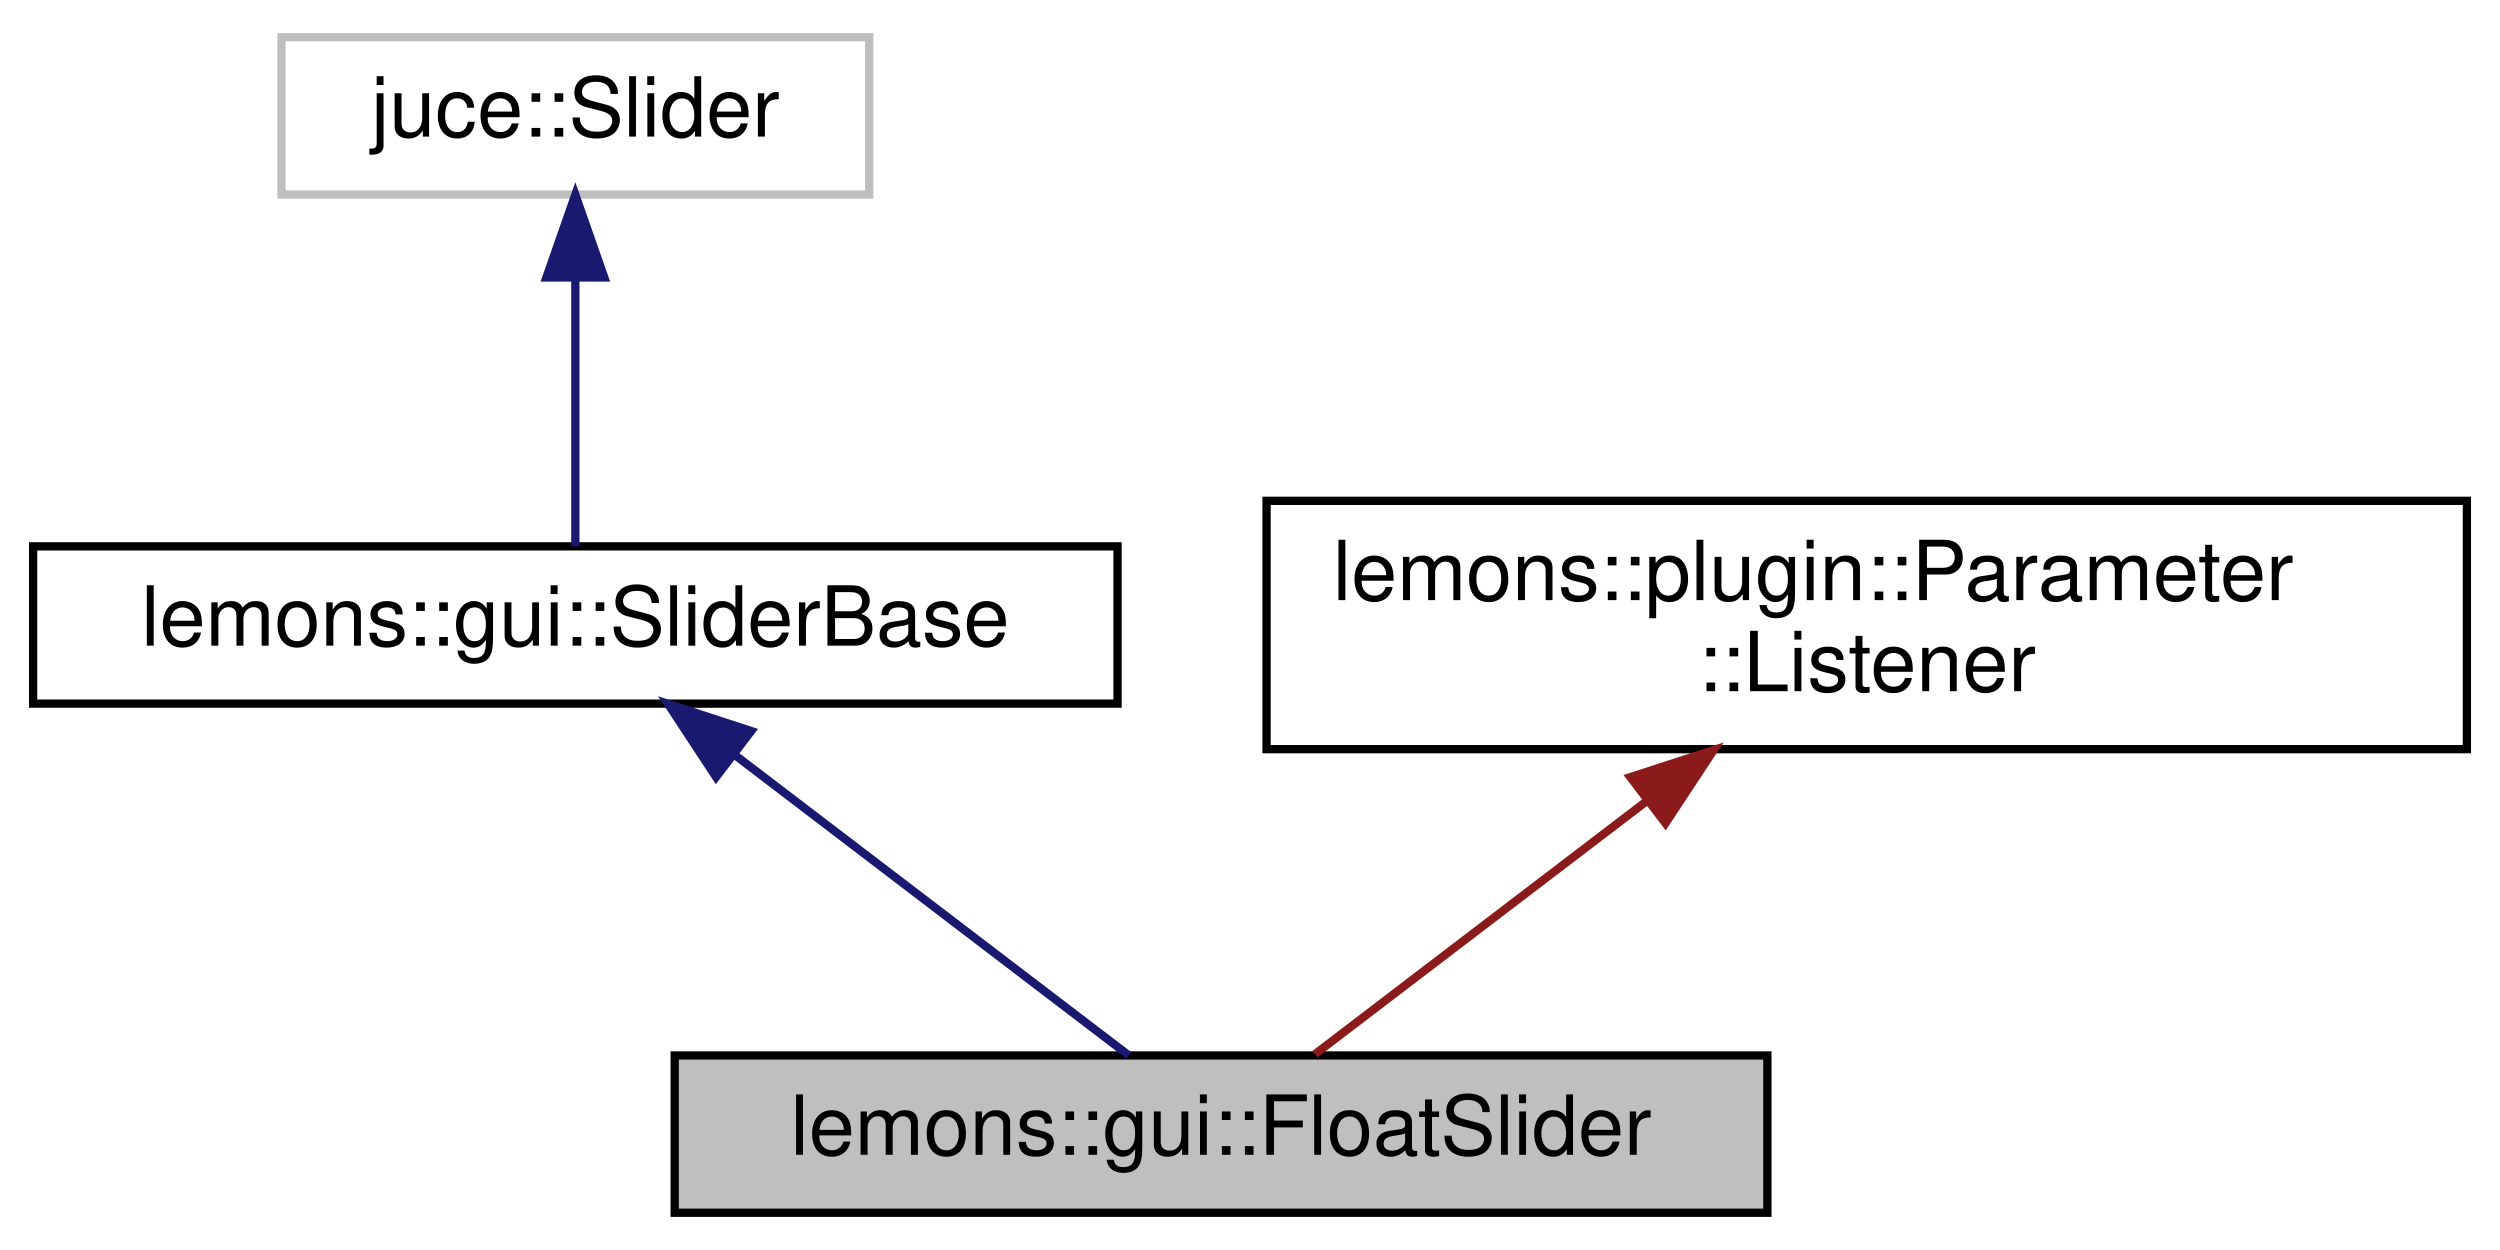
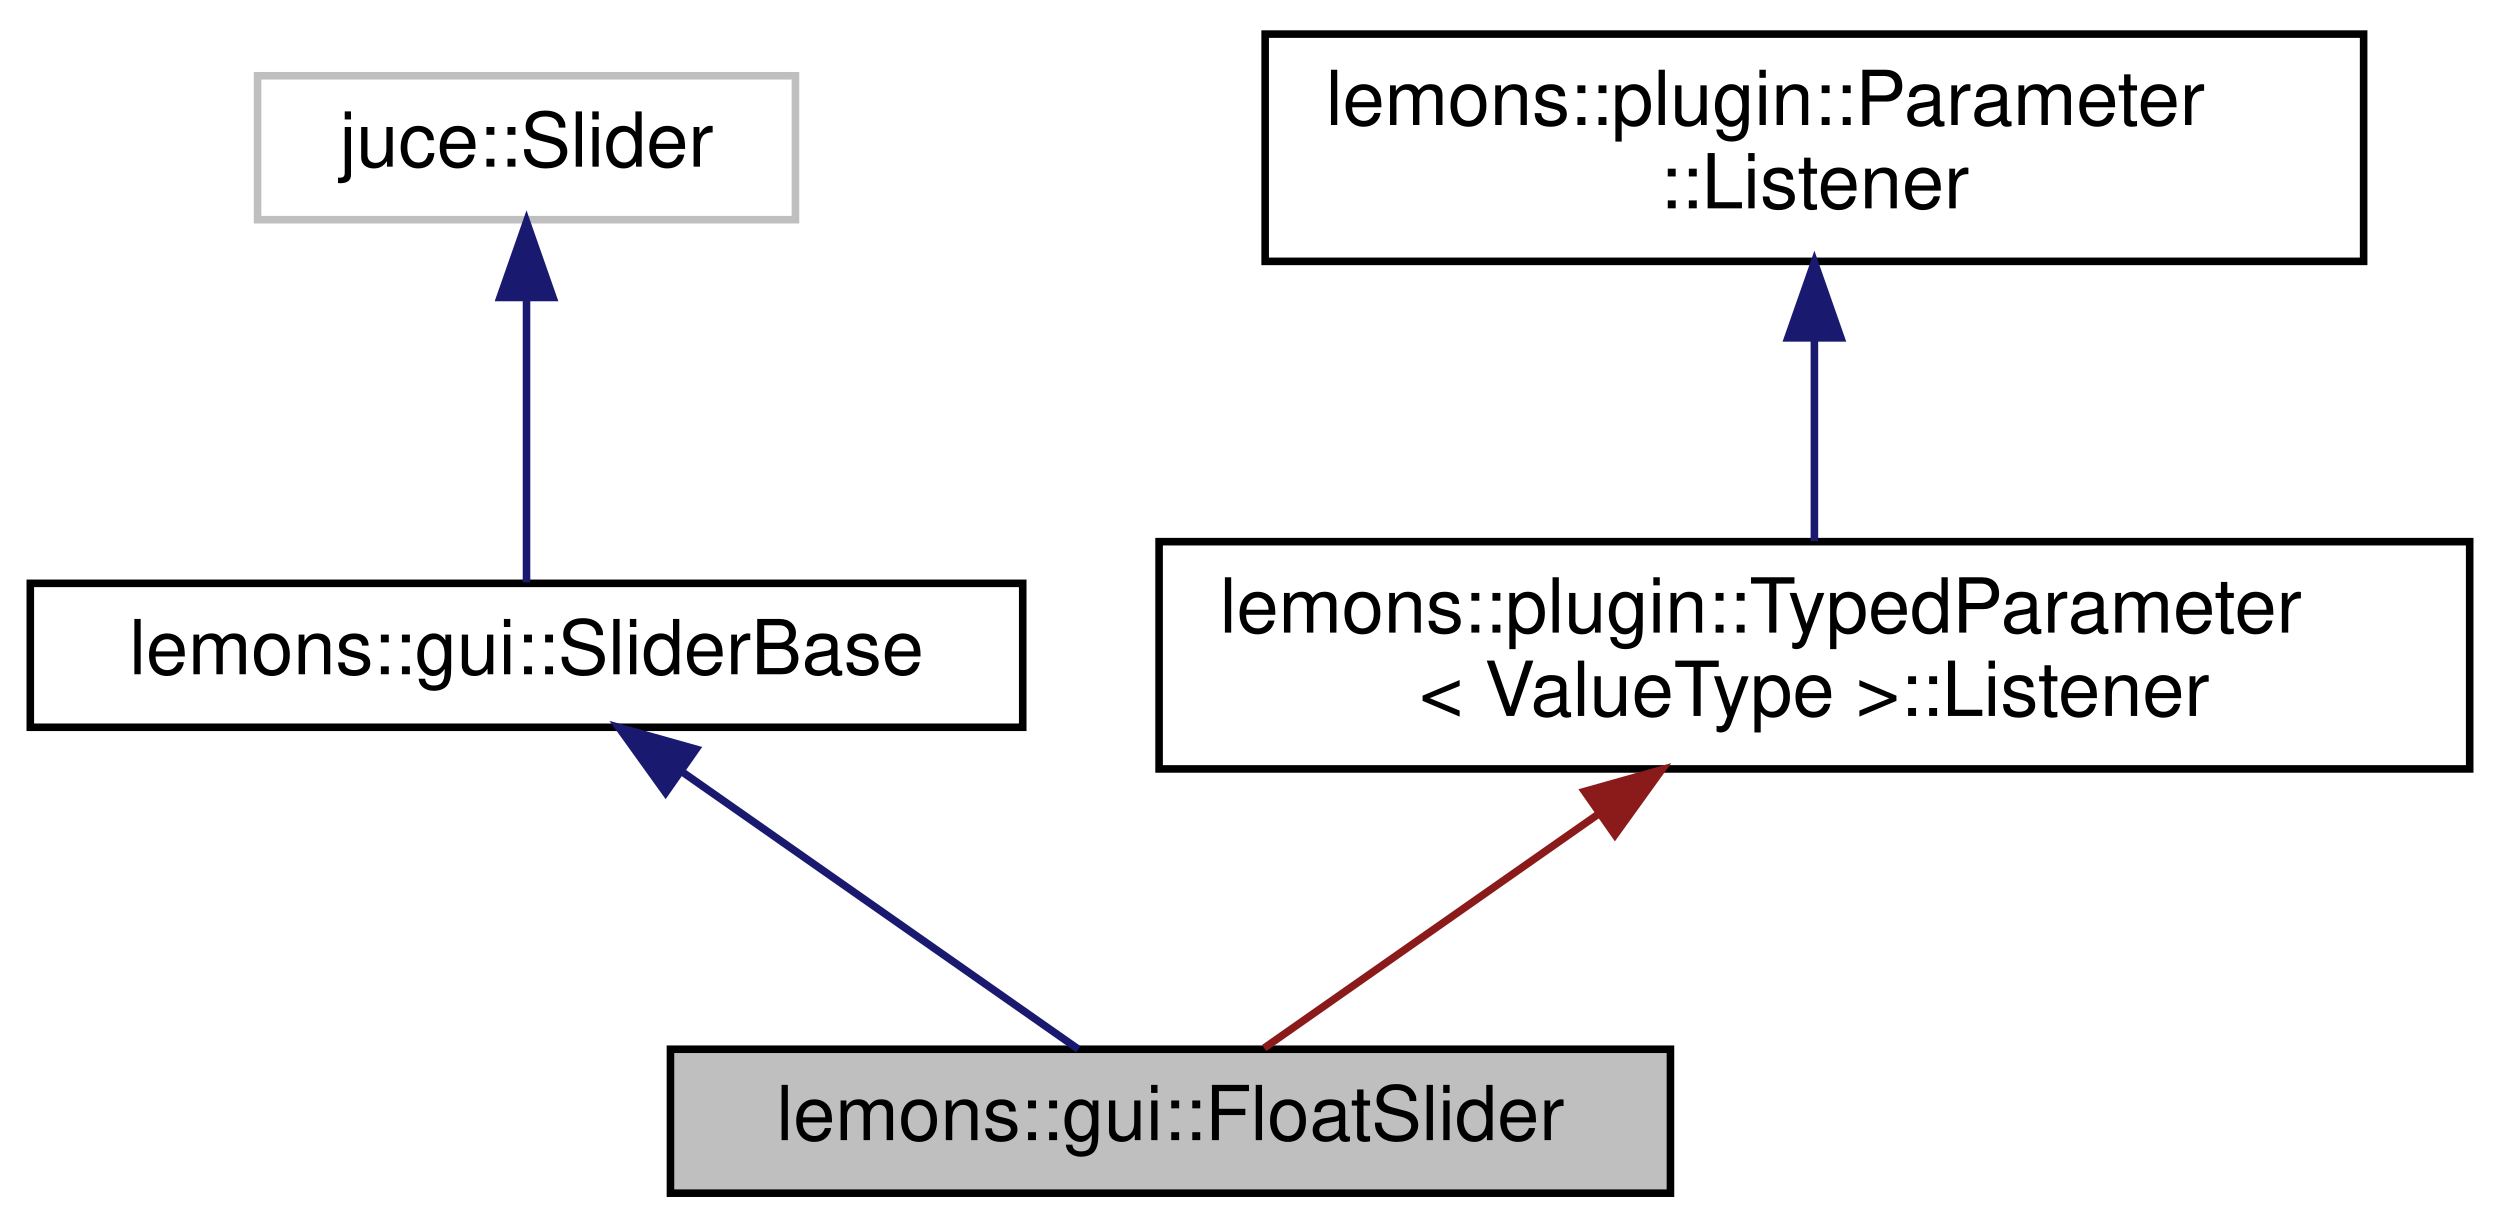
- <svg xmlns="http://www.w3.org/2000/svg" xmlns:xlink="http://www.w3.org/1999/xlink" width="302pt" height="151pt" viewBox="0.00 0.00 302.00 151.00">
-   <g id="graph0" class="graph" transform="scale(1 1) rotate(0) translate(4 147)">
+ <svg xmlns="http://www.w3.org/2000/svg" xmlns:xlink="http://www.w3.org/1999/xlink" width="330pt" height="162pt" viewBox="0.00 0.00 330.00 162.00">
+   <g id="graph0" class="graph" transform="scale(1 1) rotate(0) translate(4 158)">
    <g id="node1" class="node">
      <g id="a_node1">
        <a xlink:title="Plugin slider that attaches to a float parameter.">
-           <polygon fill="#bfbfbf" stroke="black" points="77.5,-0.5 77.5,-19.5 209.5,-19.5 209.5,-0.5 77.5,-0.5" />
-           <text text-anchor="middle" x="143.5" y="-7.5" font-family="Helvetica,sans-Serif" font-size="10.00">lemons::gui::FloatSlider</text>
+           <polygon fill="#bfbfbf" stroke="black" points="84.5,-0.5 84.5,-19.5 216.5,-19.5 216.5,-0.5 84.5,-0.5" />
+           <text text-anchor="middle" x="150.5" y="-7.5" font-family="Helvetica,sans-Serif" font-size="10.00">lemons::gui::FloatSlider</text>
        </a>
      </g>
    </g>
    <g id="node2" class="node">
      <g id="a_node2">
        <a xlink:href="classlemons_1_1gui_1_1_slider_base.html" target="_top" xlink:title="Base class for plugin sliders that handles some logic common to both int and float parameter sliders.">
          <polygon fill="none" stroke="black" points="0,-62 0,-81 131,-81 131,-62 0,-62" />
          <text text-anchor="middle" x="65.5" y="-69" font-family="Helvetica,sans-Serif" font-size="10.00">lemons::gui::SliderBase</text>
        </a>
      </g>
    </g>
    <g id="edge1" class="edge">
-       <path fill="none" stroke="midnightblue" d="M84.78,-55.79C99.74,-44.38 119.96,-28.96 132.35,-19.51" />
-       <polygon fill="midnightblue" stroke="midnightblue" points="82.5,-53.13 76.68,-61.98 86.75,-58.69 82.5,-53.13" />
+       <path fill="none" stroke="midnightblue" d="M86.05,-56.11C102.4,-44.67 124.72,-29.05 138.34,-19.51" />
+       <polygon fill="midnightblue" stroke="midnightblue" points="83.86,-53.37 77.68,-61.98 87.88,-59.11 83.86,-53.37" />
    </g>
    <g id="node3" class="node">
      <g id="a_node3">
        <a xlink:title=" ">
-           <polygon fill="none" stroke="#bfbfbf" points="30,-123.5 30,-142.5 101,-142.5 101,-123.5 30,-123.5" />
-           <text text-anchor="middle" x="65.5" y="-130.5" font-family="Helvetica,sans-Serif" font-size="10.00">juce::Slider</text>
+           <polygon fill="none" stroke="#bfbfbf" points="30,-129 30,-148 101,-148 101,-129 30,-129" />
+           <text text-anchor="middle" x="65.5" y="-136" font-family="Helvetica,sans-Serif" font-size="10.00">juce::Slider</text>
        </a>
      </g>
    </g>
    <g id="edge2" class="edge">
-       <path fill="none" stroke="midnightblue" d="M65.5,-113.32C65.5,-102.5 65.5,-89.4 65.5,-81.01" />
-       <polygon fill="midnightblue" stroke="midnightblue" points="62,-113.48 65.5,-123.48 69,-113.48 62,-113.48" />
+       <path fill="none" stroke="midnightblue" d="M65.5,-118.54C65.5,-106.17 65.5,-90.62 65.5,-81.13" />
+       <polygon fill="midnightblue" stroke="midnightblue" points="62,-118.73 65.5,-128.73 69,-118.73 62,-118.73" />
    </g>
    <g id="node4" class="node">
      <g id="a_node4">
-         <a xlink:href="structlemons_1_1plugin_1_1_parameter_1_1_listener.html" target="_top" xlink:title="A Listener class that will be notified when aspects of a Parameter change.">
-           <polygon fill="none" stroke="black" points="149,-56.5 149,-86.5 294,-86.5 294,-56.5 149,-56.5" />
-           <text text-anchor="start" x="157" y="-74.5" font-family="Helvetica,sans-Serif" font-size="10.00">lemons::plugin::Parameter</text>
-           <text text-anchor="middle" x="221.5" y="-63.5" font-family="Helvetica,sans-Serif" font-size="10.00">::Listener</text>
+         <a xlink:href="structlemons_1_1plugin_1_1_typed_parameter_1_1_listener.html" target="_top" xlink:title="A class that will recieve updates when aspects of a TypedParameter change.">
+           <polygon fill="none" stroke="black" points="149,-56.5 149,-86.5 322,-86.5 322,-56.5 149,-56.5" />
+           <text text-anchor="start" x="157" y="-74.5" font-family="Helvetica,sans-Serif" font-size="10.00">lemons::plugin::TypedParameter</text>
+           <text text-anchor="middle" x="235.5" y="-63.5" font-family="Helvetica,sans-Serif" font-size="10.00">&lt; ValueType &gt;::Listener</text>
        </a>
      </g>
    </g>
    <g id="edge3" class="edge">
-       <path fill="none" stroke="#8b1a1a" d="M194.87,-50.19C181.22,-39.77 165.3,-27.63 154.85,-19.66" />
-       <polygon fill="#8b1a1a" stroke="#8b1a1a" points="192.94,-53.12 203.02,-56.4 197.19,-47.55 192.94,-53.12" />
+       <path fill="none" stroke="#8b1a1a" d="M206.9,-50.48C191.93,-40 174.37,-27.71 162.87,-19.66" />
+       <polygon fill="#8b1a1a" stroke="#8b1a1a" points="205.16,-53.53 215.36,-56.4 209.17,-47.8 205.16,-53.53" />
+     </g>
+     <g id="node5" class="node">
+       <g id="a_node5">
+         <a xlink:href="structlemons_1_1plugin_1_1_parameter_1_1_listener.html" target="_top" xlink:title="A Listener class that will be notified when aspects of a Parameter change.">
+           <polygon fill="none" stroke="black" points="163,-123.5 163,-153.5 308,-153.5 308,-123.5 163,-123.5" />
+           <text text-anchor="start" x="171" y="-141.5" font-family="Helvetica,sans-Serif" font-size="10.00">lemons::plugin::Parameter</text>
+           <text text-anchor="middle" x="235.5" y="-130.5" font-family="Helvetica,sans-Serif" font-size="10.00">::Listener</text>
+         </a>
+       </g>
+     </g>
+     <g id="edge4" class="edge">
+       <path fill="none" stroke="midnightblue" d="M235.5,-113.11C235.5,-104.15 235.5,-94.32 235.5,-86.58" />
+       <polygon fill="midnightblue" stroke="midnightblue" points="232,-113.4 235.5,-123.4 239,-113.4 232,-113.4" />
    </g>
  </g>
</svg>
